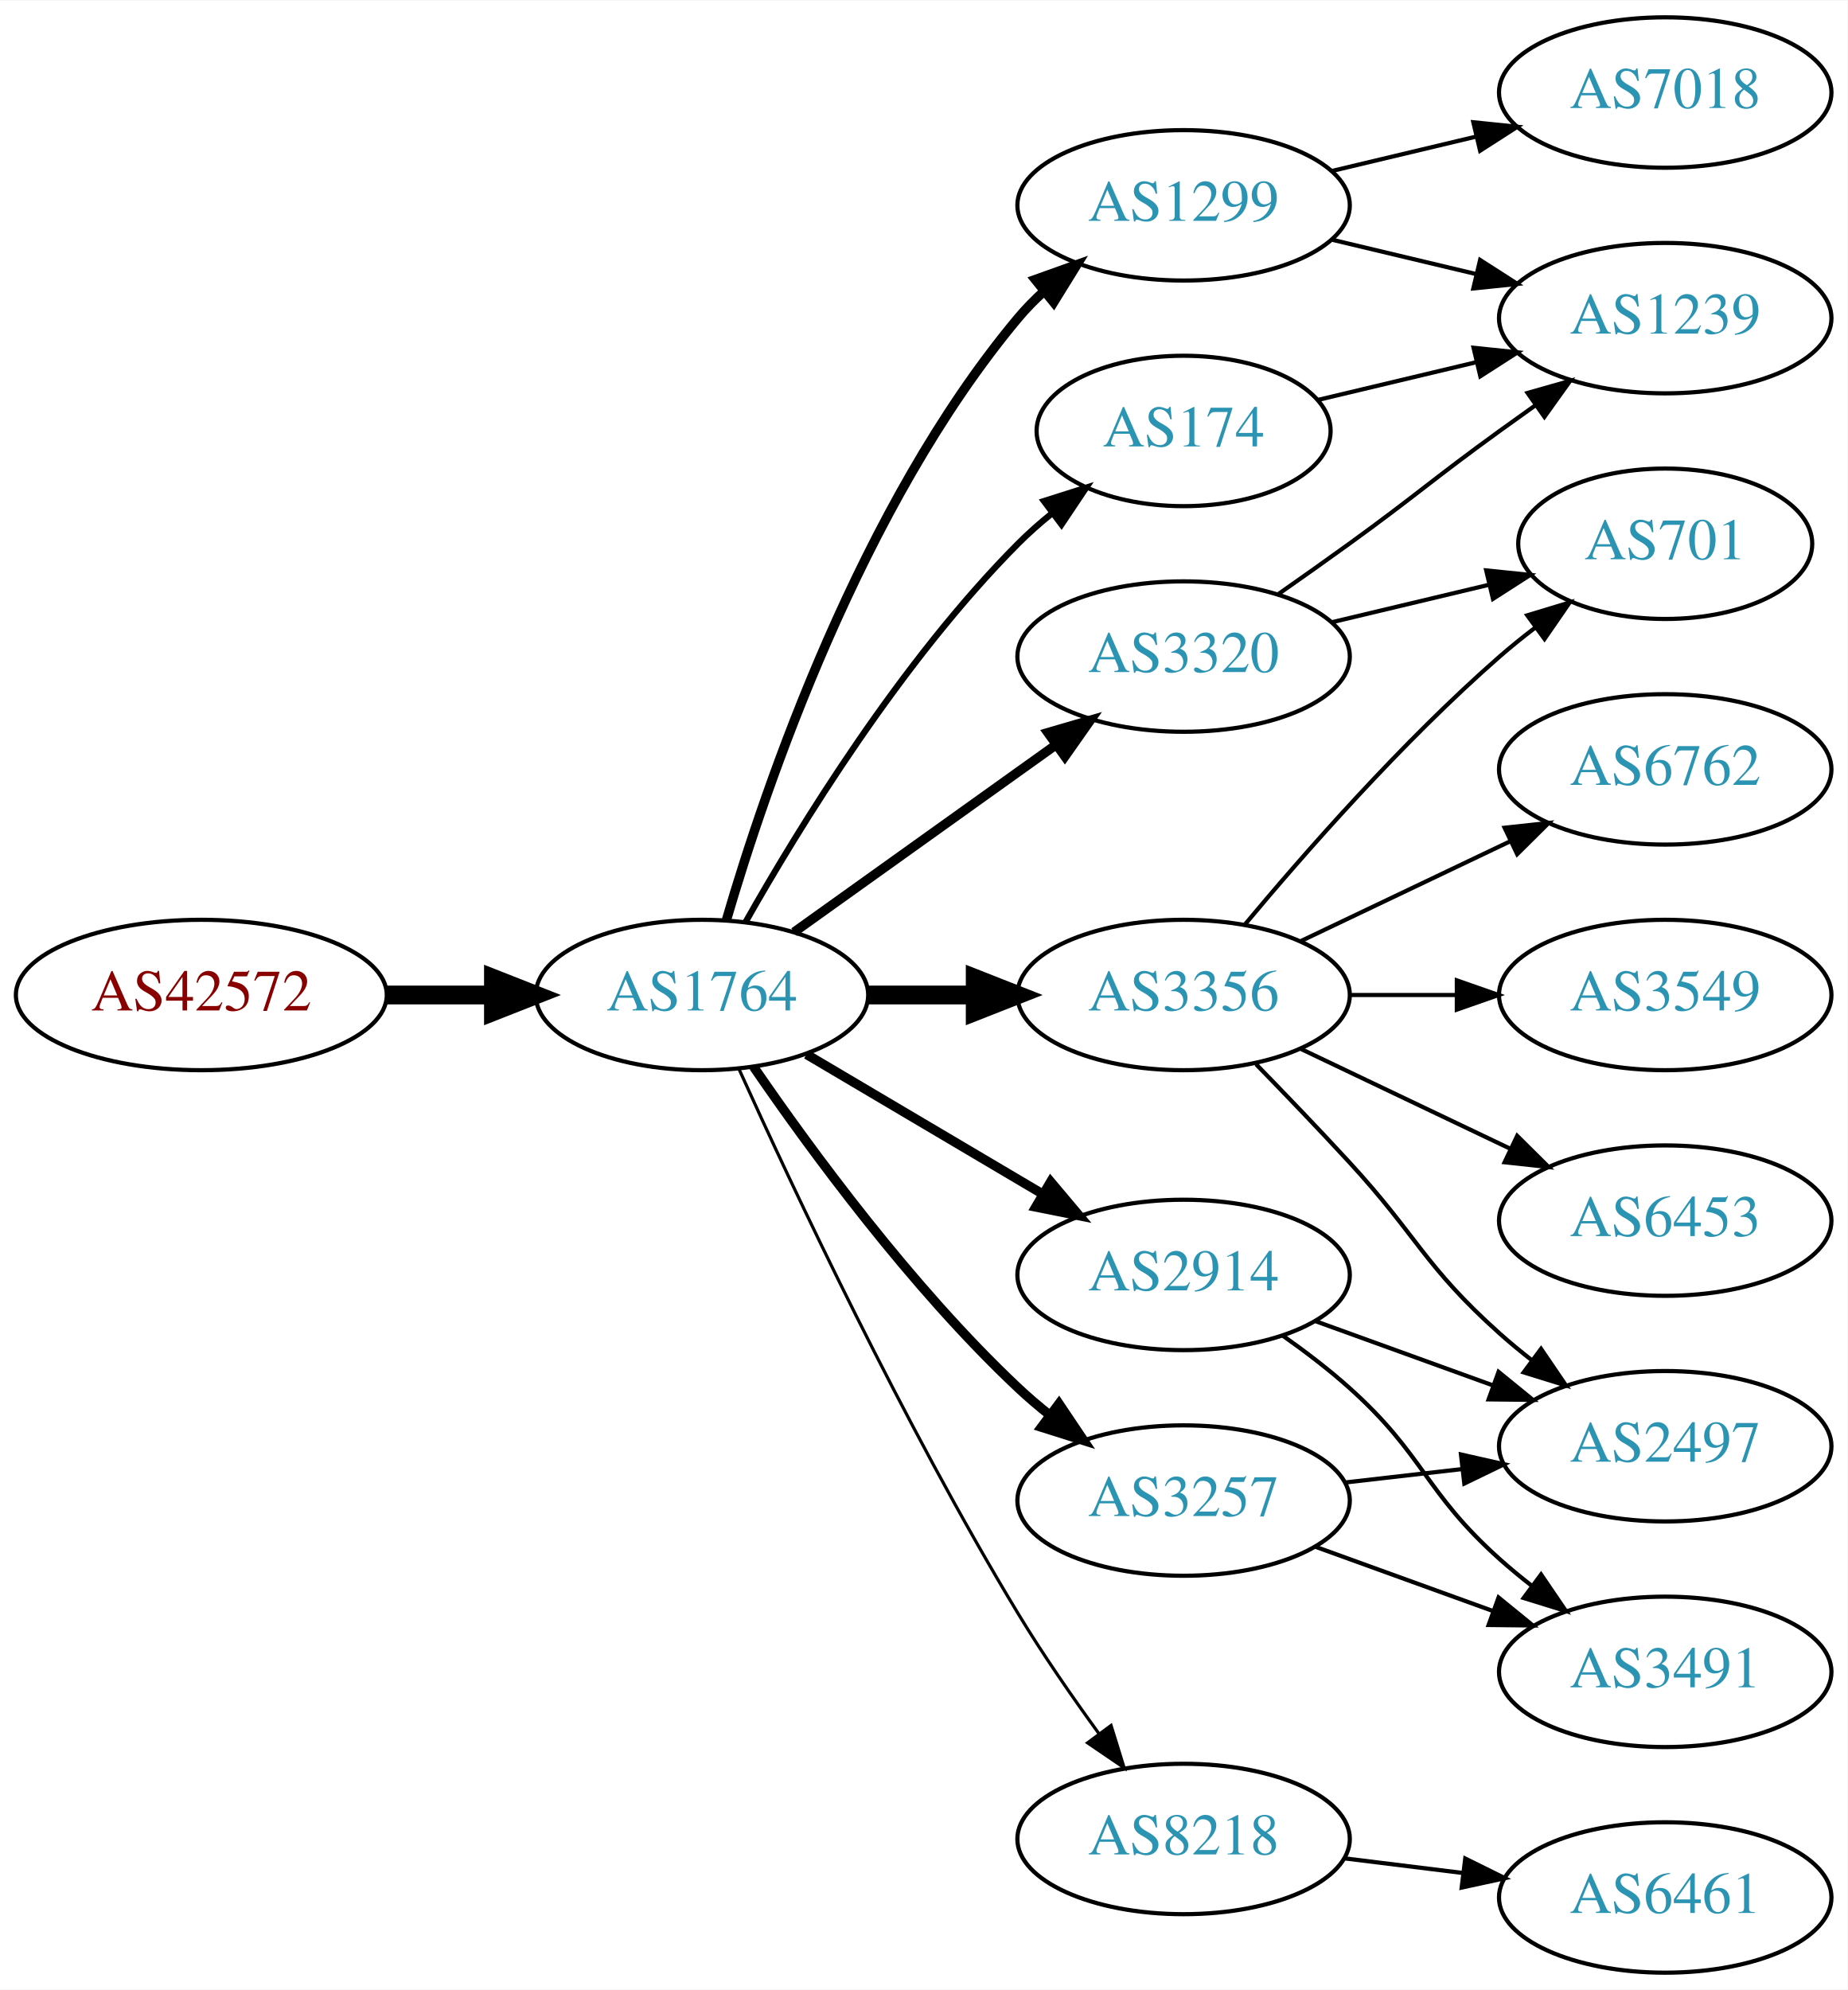
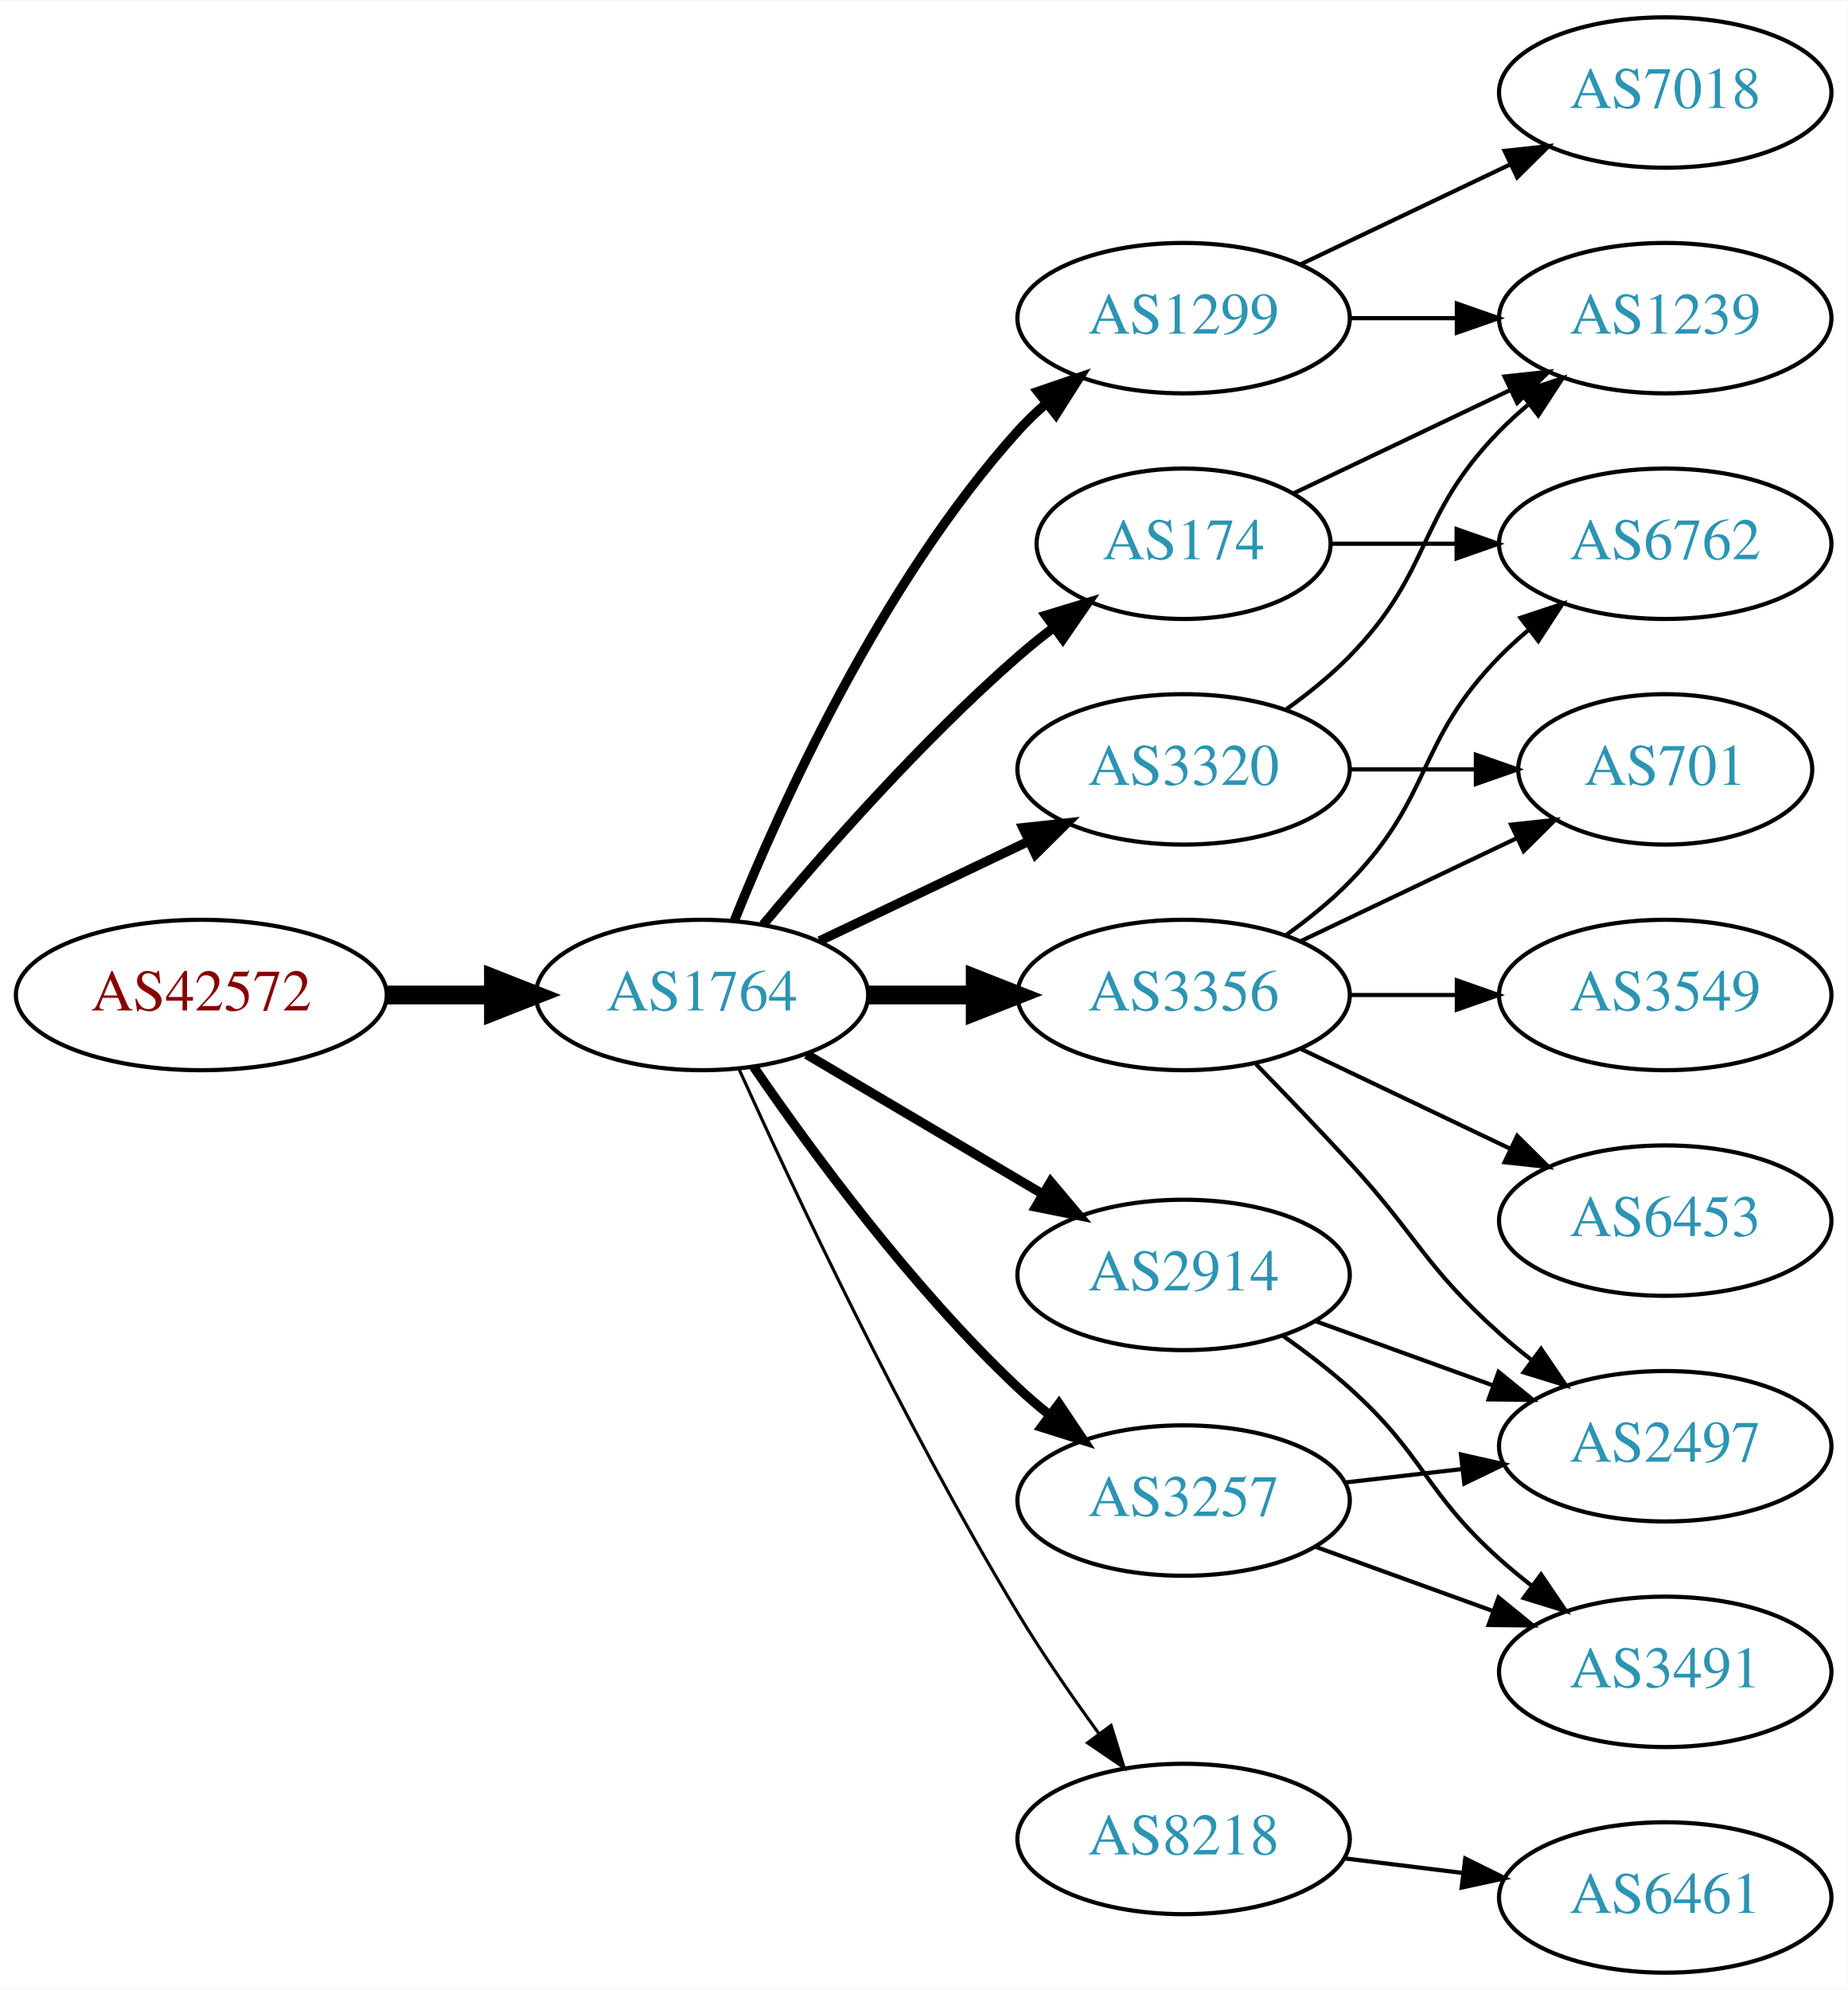
<svg xmlns="http://www.w3.org/2000/svg" xmlns:xlink="http://www.w3.org/1999/xlink" width="442pt" height="476pt" viewBox="0.00 0.00 442.27 476.00">
  <g id="graph0" class="graph" transform="scale(1 1) rotate(0) translate(4 472)">
    <polygon fill="white" stroke="none" points="-4,4 -4,-472 438.271,-472 438.271,4 -4,4" />
    <g id="node1" class="node">
      <g id="a_node1">
        <a xlink:href="/asn/42572" xlink:title="AS42572 ~ abaton EDV-Dienstleistungs GmbH [AT]">
          <ellipse fill="#ffffff" stroke="black" cx="44.196" cy="-234" rx="44.393" ry="18" />
          <text text-anchor="middle" x="44.196" y="-230.3" font-family="Times,serif" font-size="14.00" fill="#880000">AS42572</text>
        </a>
      </g>
    </g>
    <g id="node2" class="node">
      <g id="a_node2">
        <a xlink:href="/asn/1764" xlink:title="AS1764 ~ NEXTLAYER-AS [AT]">
          <ellipse fill="#ffffff" stroke="black" cx="164.039" cy="-234" rx="39.794" ry="18" />
          <text text-anchor="middle" x="164.039" y="-230.3" font-family="Times,serif" font-size="14.00" fill="#2c94b3">AS1764</text>
        </a>
      </g>
    </g>
    <g id="edge1" class="edge">
      <path fill="none" stroke="black" stroke-width="4.5" d="M88.407,-234C96.72,-234 105.482,-234 113.965,-234" />
      <polygon fill="black" stroke="black" stroke-width="4.5" points="114.123,-237.938 124.123,-234 114.123,-230.063 114.123,-237.938" />
    </g>
    <g id="node3" class="node">
      <g id="a_node3">
-         <a xlink:href="/asn/174" xlink:title="AS174 ~ Cogent Communications [US]">
-           <ellipse fill="#ffffff" stroke="black" cx="279.332" cy="-369" rx="35.194" ry="18" />
-           <text text-anchor="middle" x="279.332" y="-365.3" font-family="Times,serif" font-size="14.00" fill="#2c94b3">AS174</text>
+         <a xlink:href="/asn/1299" xlink:title="AS1299 ~ Telia Carrier [EU]">
+           <ellipse fill="#ffffff" stroke="black" cx="279.332" cy="-396" rx="39.794" ry="18" />
+           <text text-anchor="middle" x="279.332" y="-392.3" font-family="Times,serif" font-size="14.00" fill="#2c94b3">AS1299</text>
        </a>
      </g>
    </g>
    <g id="edge2" class="edge">
-       <path fill="none" stroke="black" stroke-width="1.5" d="M174.498,-251.49C187.28,-274.096 211.712,-313.886 239.685,-342 242.185,-344.513 244.946,-346.949 247.807,-349.261" />
-       <polygon fill="black" stroke="black" stroke-width="1.5" points="245.905,-352.21 256.004,-355.413 250.108,-346.611 245.905,-352.21" />
+       <path fill="none" stroke="black" stroke-width="2.25" d="M171.786,-251.787C182.837,-279.243 206.891,-332.578 239.685,-369 241.688,-371.224 243.906,-373.363 246.239,-375.397" />
+       <polygon fill="black" stroke="black" stroke-width="2.25" points="244.437,-378.433 254.458,-381.873 248.769,-372.935 244.437,-378.433" />
    </g>
    <g id="node4" class="node">
      <g id="a_node4">
+         <a xlink:href="/asn/3257" xlink:title="AS3257 ~ GTT [DE]">
+           <ellipse fill="#ffffff" stroke="black" cx="279.332" cy="-113" rx="39.794" ry="18" />
+           <text text-anchor="middle" x="279.332" y="-109.3" font-family="Times,serif" font-size="14.00" fill="#2c94b3">AS3257</text>
+         </a>
+       </g>
+     </g>
+     <g id="edge3" class="edge">
+       <path fill="none" stroke="black" stroke-width="2.25" d="M176.395,-216.817C190.004,-196.972 214.182,-163.985 239.685,-140 242.07,-137.757 244.653,-135.556 247.314,-133.438" />
+       <polygon fill="black" stroke="black" stroke-width="2.25" points="249.503,-136.171 255.412,-127.377 245.309,-130.567 249.503,-136.171" />
+     </g>
+     <g id="node5" class="node">
+       <g id="a_node5">
        <a xlink:href="/asn/3356" xlink:title="AS3356 ~ Level 3 Parent, LLC [US]">
          <ellipse fill="#ffffff" stroke="black" cx="279.332" cy="-234" rx="39.794" ry="18" />
          <text text-anchor="middle" x="279.332" y="-230.3" font-family="Times,serif" font-size="14.00" fill="#2c94b3">AS3356</text>
        </a>
      </g>
    </g>
-     <g id="edge3" class="edge">
+     <g id="edge4" class="edge">
      <path fill="none" stroke="black" stroke-width="4.5" d="M203.711,-234C211.914,-234 220.678,-234 229.21,-234" />
      <polygon fill="black" stroke="black" stroke-width="4.5" points="229.449,-237.938 239.449,-234 229.449,-230.063 229.449,-237.938" />
    </g>
-     <g id="node5" class="node">
-       <g id="a_node5">
+     <g id="node6" class="node">
+       <g id="a_node6">
        <a xlink:href="/asn/2914" xlink:title="AS2914 ~ NTT America, Inc. [US]">
          <ellipse fill="#ffffff" stroke="black" cx="279.332" cy="-167" rx="39.794" ry="18" />
          <text text-anchor="middle" x="279.332" y="-163.3" font-family="Times,serif" font-size="14.00" fill="#2c94b3">AS2914</text>
        </a>
      </g>
    </g>
-     <g id="edge4" class="edge">
+     <g id="edge5" class="edge">
      <path fill="none" stroke="black" stroke-width="2.25" d="M189.065,-219.791C205.437,-210.109 227.325,-197.165 245.329,-186.518" />
      <polygon fill="black" stroke="black" stroke-width="2.25" points="247.514,-189.292 254.34,-181.188 243.951,-183.266 247.514,-189.292" />
    </g>
-     <g id="node6" class="node">
-       <g id="a_node6">
-         <a xlink:href="/asn/1299" xlink:title="AS1299 ~ Telia Carrier [EU]">
-           <ellipse fill="#ffffff" stroke="black" cx="279.332" cy="-423" rx="39.794" ry="18" />
-           <text text-anchor="middle" x="279.332" y="-419.3" font-family="Times,serif" font-size="14.00" fill="#2c94b3">AS1299</text>
-         </a>
-       </g>
-     </g>
-     <g id="edge5" class="edge">
-       <path fill="none" stroke="black" stroke-width="2.25" d="M169.913,-252.002C179.227,-283.844 202.043,-350.981 239.685,-396 241.555,-398.237 243.654,-400.374 245.88,-402.396" />
-       <polygon fill="black" stroke="black" stroke-width="2.25" points="243.823,-405.234 253.799,-408.804 248.227,-399.793 243.823,-405.234" />
-     </g>
    <g id="node7" class="node">
      <g id="a_node7">
-         <a xlink:href="/asn/3257" xlink:title="AS3257 ~ GTT [DE]">
-           <ellipse fill="#ffffff" stroke="black" cx="279.332" cy="-113" rx="39.794" ry="18" />
-           <text text-anchor="middle" x="279.332" y="-109.3" font-family="Times,serif" font-size="14.00" fill="#2c94b3">AS3257</text>
+         <a xlink:href="/asn/174" xlink:title="AS174 ~ Cogent Communications [US]">
+           <ellipse fill="#ffffff" stroke="black" cx="279.332" cy="-342" rx="35.194" ry="18" />
+           <text text-anchor="middle" x="279.332" y="-338.3" font-family="Times,serif" font-size="14.00" fill="#2c94b3">AS174</text>
        </a>
      </g>
    </g>
    <g id="edge6" class="edge">
-       <path fill="none" stroke="black" stroke-width="2.25" d="M176.395,-216.817C190.004,-196.972 214.182,-163.985 239.685,-140 242.07,-137.757 244.653,-135.556 247.314,-133.438" />
-       <polygon fill="black" stroke="black" stroke-width="2.25" points="249.503,-136.171 255.412,-127.377 245.309,-130.567 249.503,-136.171" />
+       <path fill="none" stroke="black" stroke-width="2.25" d="M178.669,-250.817C192.951,-267.929 216.498,-294.745 239.685,-315 242.355,-317.332 245.228,-319.648 248.158,-321.886" />
+       <polygon fill="black" stroke="black" stroke-width="2.25" points="246.309,-324.87 256.449,-327.939 250.436,-319.216 246.309,-324.87" />
    </g>
    <g id="node8" class="node">
      <g id="a_node8">
        <a xlink:href="/asn/3320" xlink:title="AS3320 ~ DTAG [DE]">
-           <ellipse fill="#ffffff" stroke="black" cx="279.332" cy="-315" rx="39.794" ry="18" />
-           <text text-anchor="middle" x="279.332" y="-311.3" font-family="Times,serif" font-size="14.00" fill="#2c94b3">AS3320</text>
+           <ellipse fill="#ffffff" stroke="black" cx="279.332" cy="-288" rx="39.794" ry="18" />
+           <text text-anchor="middle" x="279.332" y="-284.3" font-family="Times,serif" font-size="14.00" fill="#2c94b3">AS3320</text>
        </a>
      </g>
    </g>
    <g id="edge7" class="edge">
-       <path fill="none" stroke="black" stroke-width="2.25" d="M186.083,-249.046C203.697,-261.639 229.036,-279.755 248.701,-293.816" />
-       <polygon fill="black" stroke="black" stroke-width="2.25" points="246.845,-296.791 257.016,-299.76 250.917,-291.097 246.845,-296.791" />
+       <path fill="none" stroke="black" stroke-width="2.25" d="M192.175,-246.934C207.169,-254.081 225.99,-263.052 242.213,-270.785" />
+       <polygon fill="black" stroke="black" stroke-width="2.25" points="240.884,-274.028 251.417,-275.171 243.895,-267.709 240.884,-274.028" />
    </g>
    <g id="node9" class="node">
      <g id="a_node9">
        <a xlink:href="/asn/8218" xlink:title="AS8218 ~ legacy Neotelecoms [FR]">
          <ellipse fill="#ffffff" stroke="black" cx="279.332" cy="-32" rx="39.794" ry="18" />
          <text text-anchor="middle" x="279.332" y="-28.3" font-family="Times,serif" font-size="14.00" fill="#2c94b3">AS8218</text>
        </a>
      </g>
    </g>
    <g id="edge8" class="edge">
      <path fill="none" stroke="black" stroke-width="0.75" d="M172.926,-216.215C185.703,-187.94 212.273,-131.303 239.685,-86 245.565,-76.283 252.642,-66.048 259.125,-57.132" />
      <polygon fill="black" stroke="black" stroke-width="0.75" points="261.971,-59.171 265.1,-49.049 256.341,-55.01 261.971,-59.171" />
    </g>
-     <g id="node11" class="node">
-       <g id="a_node11">
+     <g id="node16" class="node">
+       <g id="a_node16">
        <a xlink:href="/asn/1239" xlink:title="AS1239 ~ Sprint [US]">
          <ellipse fill="#ffffff" stroke="black" cx="394.625" cy="-396" rx="39.794" ry="18" />
          <text text-anchor="middle" x="394.625" y="-392.3" font-family="Times,serif" font-size="14.00" fill="#2c94b3">AS1239</text>
        </a>
      </g>
    </g>
    <g id="edge22" class="edge">
-       <path fill="none" stroke="black" d="M311.589,-376.449C323.269,-379.233 336.765,-382.449 349.394,-385.459" />
-       <polygon fill="black" stroke="black" points="348.747,-388.903 359.286,-387.816 350.37,-382.093 348.747,-388.903" />
-     </g>
-     <g id="node12" class="node">
-       <g id="a_node12">
+       <path fill="none" stroke="black" d="M319.004,-396C327.207,-396 335.971,-396 344.503,-396" />
+       <polygon fill="black" stroke="black" points="344.742,-399.5 354.742,-396 344.742,-392.5 344.742,-399.5" />
+     </g>
+     <g id="node17" class="node">
+       <g id="a_node17">
+         <a xlink:href="/asn/7018" xlink:title="AS7018 ~ AT&amp;T Services, Inc. [US]">
+           <ellipse fill="#ffffff" stroke="black" cx="394.625" cy="-450" rx="39.794" ry="18" />
+           <text text-anchor="middle" x="394.625" y="-446.3" font-family="Times,serif" font-size="14.00" fill="#2c94b3">AS7018</text>
+         </a>
+       </g>
+     </g>
+     <g id="edge23" class="edge">
+       <path fill="none" stroke="black" d="M307.468,-408.934C322.462,-416.081 341.283,-425.052 357.506,-432.785" />
+       <polygon fill="black" stroke="black" points="356.177,-436.028 366.71,-437.171 359.188,-429.709 356.177,-436.028" />
+     </g>
+     <g id="node11" class="node">
+       <g id="a_node11">
        <a xlink:href="/asn/2497" xlink:title="AS2497 ~ Internet Initiative Japan Inc. [JP]">
          <ellipse fill="#ffffff" stroke="black" cx="394.625" cy="-126" rx="39.794" ry="18" />
          <text text-anchor="middle" x="394.625" y="-122.3" font-family="Times,serif" font-size="14.00" fill="#2c94b3">AS2497</text>
        </a>
      </g>
    </g>
    <g id="edge16" class="edge">
+       <path fill="none" stroke="black" d="M318.057,-117.329C327.038,-118.359 336.737,-119.472 346.094,-120.546" />
+       <polygon fill="black" stroke="black" points="345.731,-124.027 356.064,-121.69 346.529,-117.073 345.731,-124.027" />
+     </g>
+     <g id="node15" class="node">
+       <g id="a_node15">
+         <a xlink:href="/asn/3491" xlink:title="AS3491 ~ PCCW Global, Inc. [US]">
+           <ellipse fill="#ffffff" stroke="black" cx="394.625" cy="-72" rx="39.794" ry="18" />
+           <text text-anchor="middle" x="394.625" y="-68.3" font-family="Times,serif" font-size="14.00" fill="#2c94b3">AS3491</text>
+         </a>
+       </g>
+     </g>
+     <g id="edge17" class="edge">
+       <path fill="none" stroke="black" d="M310.99,-101.905C323.963,-97.21 339.256,-91.676 353.137,-86.652" />
+       <polygon fill="black" stroke="black" points="354.729,-89.798 362.941,-83.104 352.347,-83.216 354.729,-89.798" />
+     </g>
+     <g id="node10" class="node">
+       <g id="a_node10">
+         <a xlink:href="/asn/6453" xlink:title="AS6453 ~ TATA COMMUNICATIONS (AMERICA) INC [US]">
+           <ellipse fill="#ffffff" stroke="black" cx="394.625" cy="-180" rx="39.794" ry="18" />
+           <text text-anchor="middle" x="394.625" y="-176.3" font-family="Times,serif" font-size="14.00" fill="#2c94b3">AS6453</text>
+         </a>
+       </g>
+     </g>
+     <g id="edge9" class="edge">
+       <path fill="none" stroke="black" d="M307.468,-221.066C322.462,-213.919 341.283,-204.948 357.506,-197.215" />
+       <polygon fill="black" stroke="black" points="359.188,-200.291 366.71,-192.829 356.177,-193.972 359.188,-200.291" />
+     </g>
+     <g id="edge10" class="edge">
      <path fill="none" stroke="black" d="M296.682,-217.432C303.634,-210.296 311.782,-201.812 318.978,-194 335.408,-176.164 336.908,-169.172 354.978,-153 357.418,-150.817 360.038,-148.656 362.724,-146.565" />
      <polygon fill="black" stroke="black" points="364.903,-149.307 370.86,-140.546 360.739,-143.68 364.903,-149.307" />
    </g>
-     <g id="node14" class="node">
-       <g id="a_node14">
-         <a xlink:href="/asn/6762" xlink:title="AS6762 ~ TELECOM ITALIA SPARKLE S.p.A. [IT]">
-           <ellipse fill="#ffffff" stroke="black" cx="394.625" cy="-288" rx="39.794" ry="18" />
-           <text text-anchor="middle" x="394.625" y="-284.3" font-family="Times,serif" font-size="14.00" fill="#2c94b3">AS6762</text>
-         </a>
-       </g>
-     </g>
-     <g id="edge13" class="edge">
-       <path fill="none" stroke="black" d="M307.468,-246.934C322.462,-254.081 341.283,-263.052 357.506,-270.785" />
-       <polygon fill="black" stroke="black" points="356.177,-274.028 366.71,-275.171 359.188,-267.709 356.177,-274.028" />
-     </g>
-     <g id="node15" class="node">
-       <g id="a_node15">
+     <g id="node12" class="node">
+       <g id="a_node12">
        <a xlink:href="/asn/3549" xlink:title="AS3549 ~ Level 3 Parent, LLC [US]">
          <ellipse fill="#ffffff" stroke="black" cx="394.625" cy="-234" rx="39.794" ry="18" />
          <text text-anchor="middle" x="394.625" y="-230.3" font-family="Times,serif" font-size="14.00" fill="#2c94b3">AS3549</text>
        </a>
      </g>
    </g>
-     <g id="edge14" class="edge">
+     <g id="edge11" class="edge">
      <path fill="none" stroke="black" d="M319.004,-234C327.207,-234 335.971,-234 344.503,-234" />
      <polygon fill="black" stroke="black" points="344.742,-237.5 354.742,-234 344.742,-230.5 344.742,-237.5" />
    </g>
-     <g id="node16" class="node">
-       <g id="a_node16">
-         <a xlink:href="/asn/6453" xlink:title="AS6453 ~ TATA COMMUNICATIONS (AMERICA) INC [US]">
-           <ellipse fill="#ffffff" stroke="black" cx="394.625" cy="-180" rx="39.794" ry="18" />
-           <text text-anchor="middle" x="394.625" y="-176.3" font-family="Times,serif" font-size="14.00" fill="#2c94b3">AS6453</text>
-         </a>
-       </g>
+     <g id="node13" class="node">
+       <g id="a_node13">
+         <a xlink:href="/asn/6762" xlink:title="AS6762 ~ TELECOM ITALIA SPARKLE S.p.A. [IT]">
+           <ellipse fill="#ffffff" stroke="black" cx="394.625" cy="-342" rx="39.794" ry="18" />
+           <text text-anchor="middle" x="394.625" y="-338.3" font-family="Times,serif" font-size="14.00" fill="#2c94b3">AS6762</text>
+         </a>
+       </g>
+     </g>
+     <g id="edge12" class="edge">
+       <path fill="none" stroke="black" d="M303.926,-248.389C309.182,-252.148 314.513,-256.437 318.978,-261 339.151,-281.617 334.806,-294.383 354.978,-315 357.071,-317.139 359.354,-319.218 361.731,-321.21" />
+       <polygon fill="black" stroke="black" points="359.974,-324.275 370.031,-327.611 364.249,-318.732 359.974,-324.275" />
+     </g>
+     <g id="node14" class="node">
+       <g id="a_node14">
+         <a xlink:href="/asn/701" xlink:title="AS701 ~ UUNET [US]">
+           <ellipse fill="#ffffff" stroke="black" cx="394.625" cy="-288" rx="35.194" ry="18" />
+           <text text-anchor="middle" x="394.625" y="-284.3" font-family="Times,serif" font-size="14.00" fill="#2c94b3">AS701</text>
+         </a>
+       </g>
+     </g>
+     <g id="edge13" class="edge">
+       <path fill="none" stroke="black" d="M307.468,-246.934C322.9,-254.29 342.385,-263.577 358.92,-271.459" />
+       <polygon fill="black" stroke="black" points="357.729,-274.768 368.262,-275.911 360.741,-268.449 357.729,-274.768" />
    </g>
    <g id="edge15" class="edge">
-       <path fill="none" stroke="black" d="M307.468,-221.066C322.462,-213.919 341.283,-204.948 357.506,-197.215" />
-       <polygon fill="black" stroke="black" points="359.188,-200.291 366.71,-192.829 356.177,-193.972 359.188,-200.291" />
-     </g>
-     <g id="node17" class="node">
-       <g id="a_node17">
-         <a xlink:href="/asn/701" xlink:title="AS701 ~ UUNET [US]">
-           <ellipse fill="#ffffff" stroke="black" cx="394.625" cy="-342" rx="35.194" ry="18" />
-           <text text-anchor="middle" x="394.625" y="-338.3" font-family="Times,serif" font-size="14.00" fill="#2c94b3">AS701</text>
-         </a>
-       </g>
-     </g>
-     <g id="edge17" class="edge">
-       <path fill="none" stroke="black" d="M293.962,-250.817C308.244,-267.929 331.791,-294.745 354.978,-315 357.648,-317.332 360.521,-319.648 363.451,-321.886" />
-       <polygon fill="black" stroke="black" points="361.602,-324.87 371.742,-327.939 365.729,-319.216 361.602,-324.87" />
-     </g>
-     <g id="edge21" class="edge">
      <path fill="none" stroke="black" d="M310.99,-155.905C323.963,-151.21 339.256,-145.676 353.137,-140.652" />
      <polygon fill="black" stroke="black" points="354.729,-143.798 362.941,-137.104 352.347,-137.216 354.729,-143.798" />
    </g>
-     <g id="node13" class="node">
-       <g id="a_node13">
-         <a xlink:href="/asn/3491" xlink:title="AS3491 ~ PCCW Global, Inc. [US]">
-           <ellipse fill="#ffffff" stroke="black" cx="394.625" cy="-72" rx="39.794" ry="18" />
-           <text text-anchor="middle" x="394.625" y="-68.3" font-family="Times,serif" font-size="14.00" fill="#2c94b3">AS3491</text>
-         </a>
-       </g>
-     </g>
-     <g id="edge20" class="edge">
+     <g id="edge14" class="edge">
      <path fill="none" stroke="black" d="M303.096,-152.454C308.495,-148.641 314.099,-144.367 318.978,-140 337.048,-123.828 336.908,-115.172 354.978,-99 357.418,-96.817 360.038,-94.656 362.724,-92.565" />
      <polygon fill="black" stroke="black" points="364.903,-95.307 370.86,-86.546 360.739,-89.68 364.903,-95.307" />
    </g>
-     <g id="node10" class="node">
-       <g id="a_node10">
-         <a xlink:href="/asn/7018" xlink:title="AS7018 ~ AT&amp;T Services, Inc. [US]">
-           <ellipse fill="#ffffff" stroke="black" cx="394.625" cy="-450" rx="39.794" ry="18" />
-           <text text-anchor="middle" x="394.625" y="-446.3" font-family="Times,serif" font-size="14.00" fill="#2c94b3">AS7018</text>
-         </a>
-       </g>
-     </g>
-     <g id="edge9" class="edge">
-       <path fill="none" stroke="black" d="M314.939,-431.248C325.81,-433.838 337.964,-436.735 349.407,-439.462" />
-       <polygon fill="black" stroke="black" points="348.69,-442.889 359.229,-441.803 350.313,-436.08 348.69,-442.889" />
-     </g>
-     <g id="edge10" class="edge">
-       <path fill="none" stroke="black" d="M314.939,-414.752C325.81,-412.162 337.964,-409.265 349.407,-406.538" />
-       <polygon fill="black" stroke="black" points="350.313,-409.92 359.229,-404.197 348.69,-403.111 350.313,-409.92" />
-     </g>
-     <g id="edge11" class="edge">
-       <path fill="none" stroke="black" d="M318.057,-117.329C327.038,-118.359 336.737,-119.472 346.094,-120.546" />
-       <polygon fill="black" stroke="black" points="345.731,-124.027 356.064,-121.69 346.529,-117.073 345.731,-124.027" />
-     </g>
-     <g id="edge12" class="edge">
-       <path fill="none" stroke="black" d="M310.99,-101.905C323.963,-97.21 339.256,-91.676 353.137,-86.652" />
-       <polygon fill="black" stroke="black" points="354.729,-89.798 362.941,-83.104 352.347,-83.216 354.729,-89.798" />
-     </g>
    <g id="edge18" class="edge">
-       <path fill="none" stroke="black" d="M302.089,-330.009C307.623,-333.879 313.542,-338.064 318.978,-342 335.178,-353.729 338.778,-357.271 354.978,-369 357.781,-371.029 360.712,-373.125 363.653,-375.21" />
-       <polygon fill="black" stroke="black" points="361.675,-378.097 371.868,-380.991 365.704,-372.373 361.675,-378.097" />
+       <path fill="none" stroke="black" d="M314.631,-342C324.008,-342 334.358,-342 344.393,-342" />
+       <polygon fill="black" stroke="black" points="344.681,-345.5 354.681,-342 344.681,-338.5 344.681,-345.5" />
    </g>
    <g id="edge19" class="edge">
-       <path fill="none" stroke="black" d="M314.939,-323.248C326.733,-326.058 340.038,-329.229 352.306,-332.153" />
-       <polygon fill="black" stroke="black" points="351.772,-335.624 362.311,-334.537 353.394,-328.814 351.772,-335.624" />
+       <path fill="none" stroke="black" d="M305.757,-354.119C321.059,-361.413 340.783,-370.814 357.665,-378.86" />
+       <polygon fill="black" stroke="black" points="356.172,-382.026 366.705,-383.169 359.184,-375.707 356.172,-382.026" />
+     </g>
+     <g id="edge20" class="edge">
+       <path fill="none" stroke="black" d="M319.004,-288C328.709,-288 339.2,-288 349.163,-288" />
+       <polygon fill="black" stroke="black" points="349.299,-291.5 359.299,-288 349.299,-284.5 349.299,-291.5" />
+     </g>
+     <g id="edge21" class="edge">
+       <path fill="none" stroke="black" d="M303.926,-302.389C309.182,-306.148 314.513,-310.437 318.978,-315 339.151,-335.617 334.806,-348.383 354.978,-369 357.071,-371.139 359.354,-373.218 361.731,-375.21" />
+       <polygon fill="black" stroke="black" points="359.974,-378.275 370.031,-381.611 364.249,-372.732 359.974,-378.275" />
    </g>
    <g id="node18" class="node">
      <g id="a_node18">
        <a xlink:href="/asn/6461" xlink:title="AS6461 ~ Zayo Bandwidth [US]">
          <ellipse fill="#ffffff" stroke="black" cx="394.625" cy="-18" rx="39.794" ry="18" />
          <text text-anchor="middle" x="394.625" y="-14.3" font-family="Times,serif" font-size="14.00" fill="#2c94b3">AS6461</text>
        </a>
      </g>
    </g>
-     <g id="edge23" class="edge">
+     <g id="edge24" class="edge">
      <path fill="none" stroke="black" d="M317.742,-27.377C326.83,-26.254 336.667,-25.038 346.152,-23.866" />
      <polygon fill="black" stroke="black" points="346.758,-27.318 356.254,-22.618 345.9,-20.371 346.758,-27.318" />
    </g>
  </g>
</svg>
